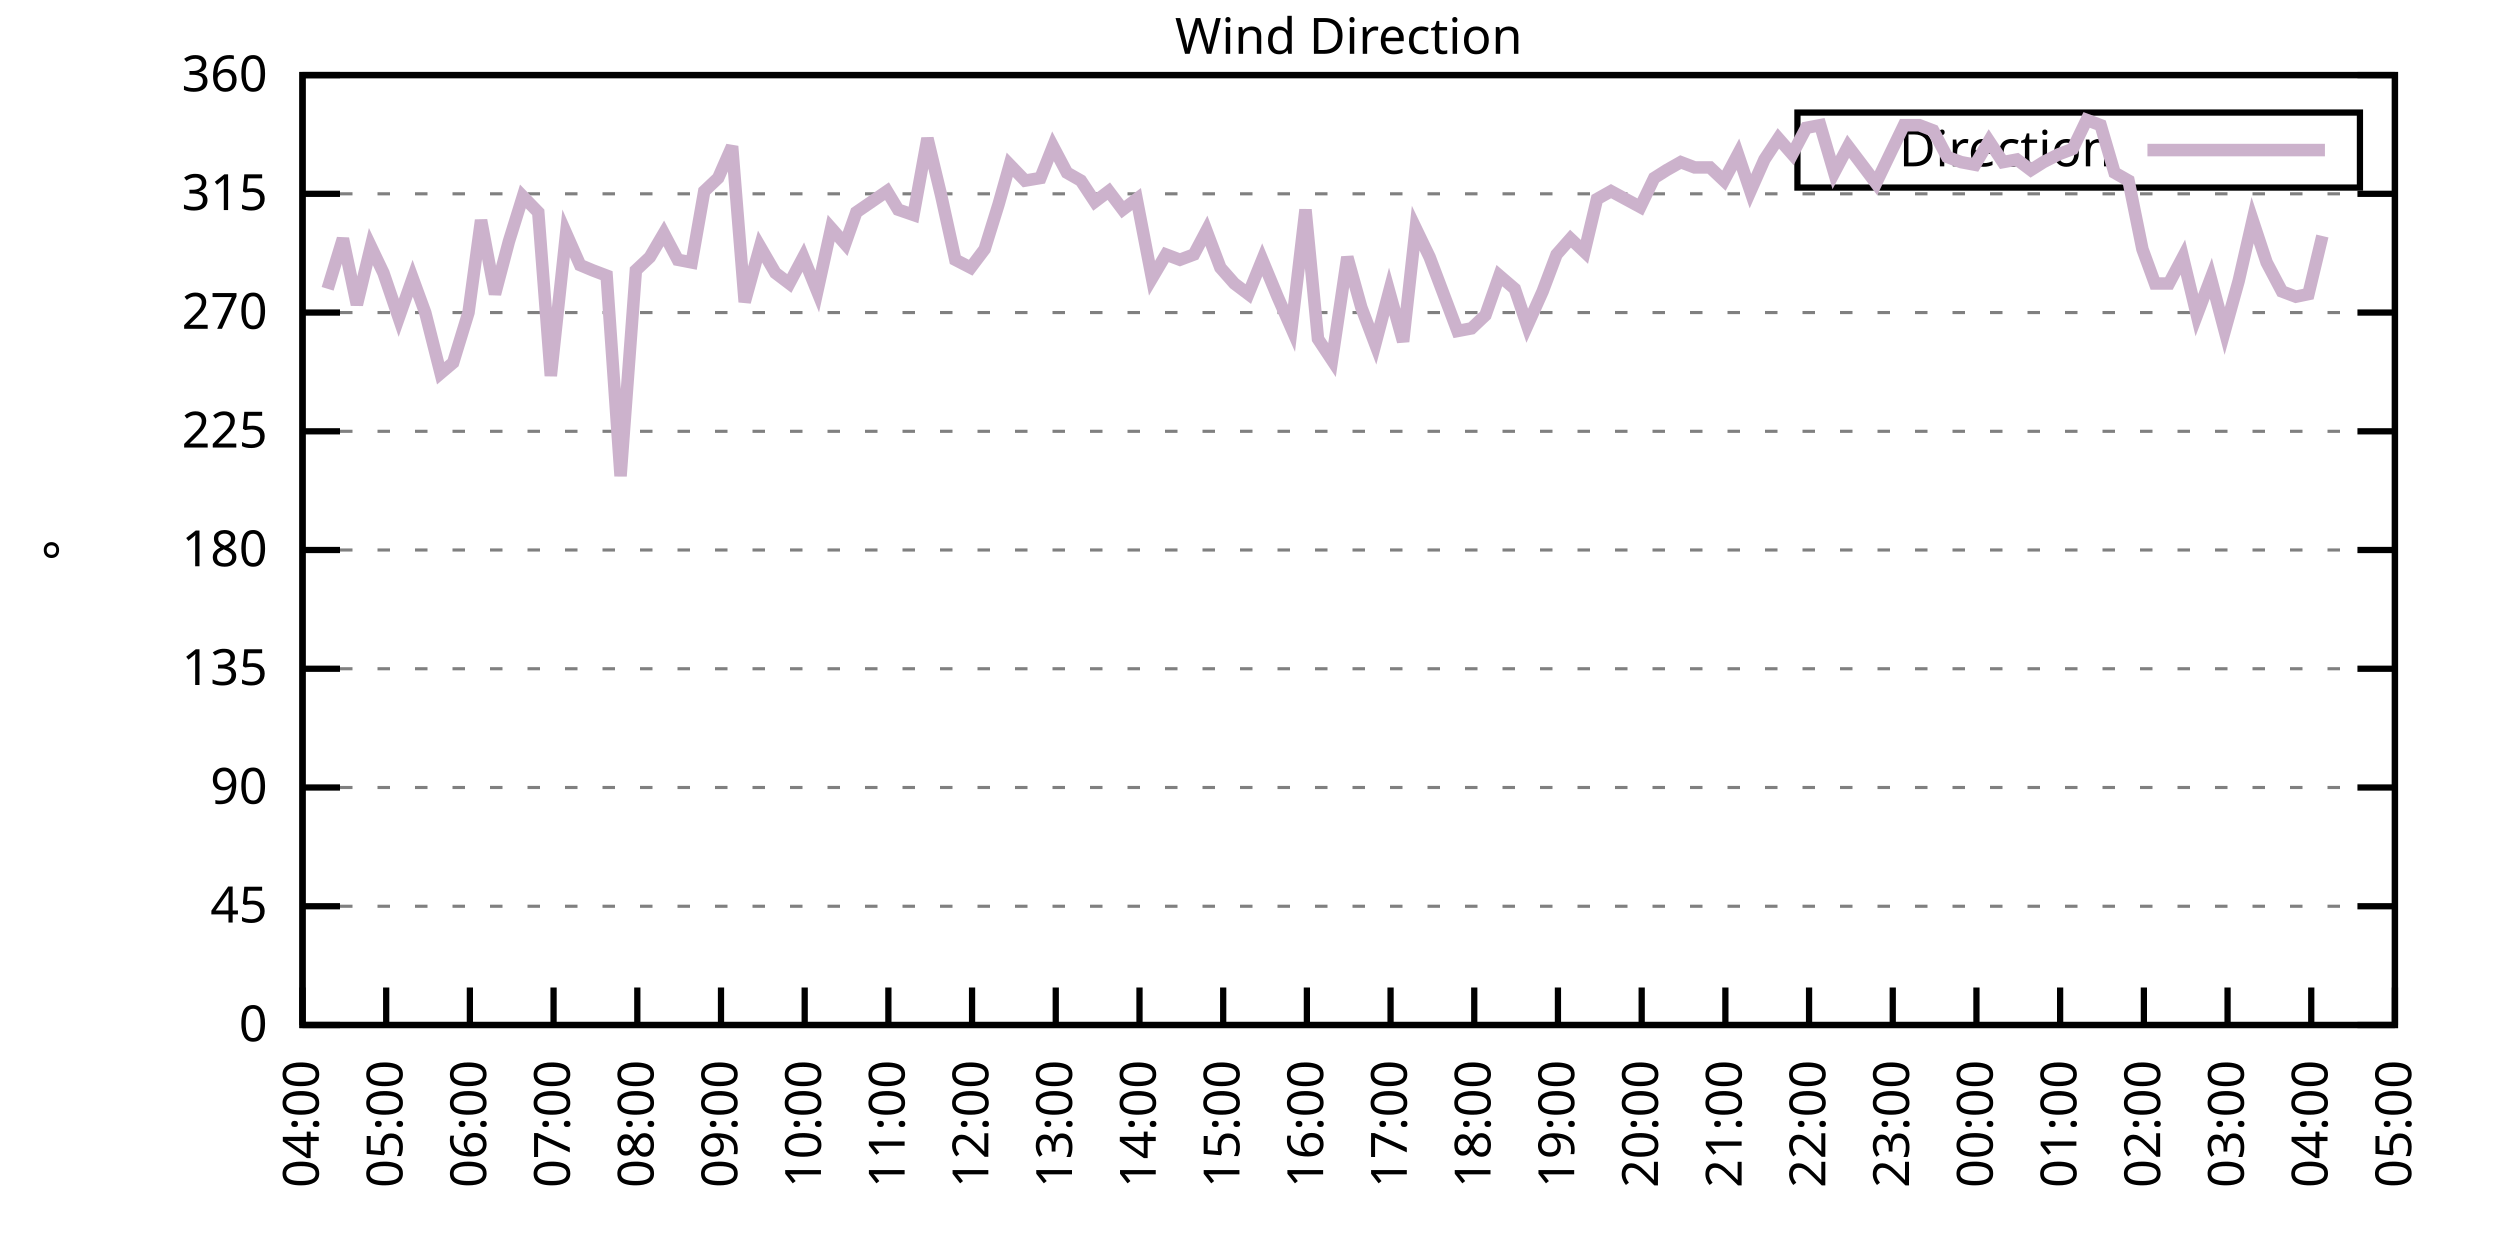
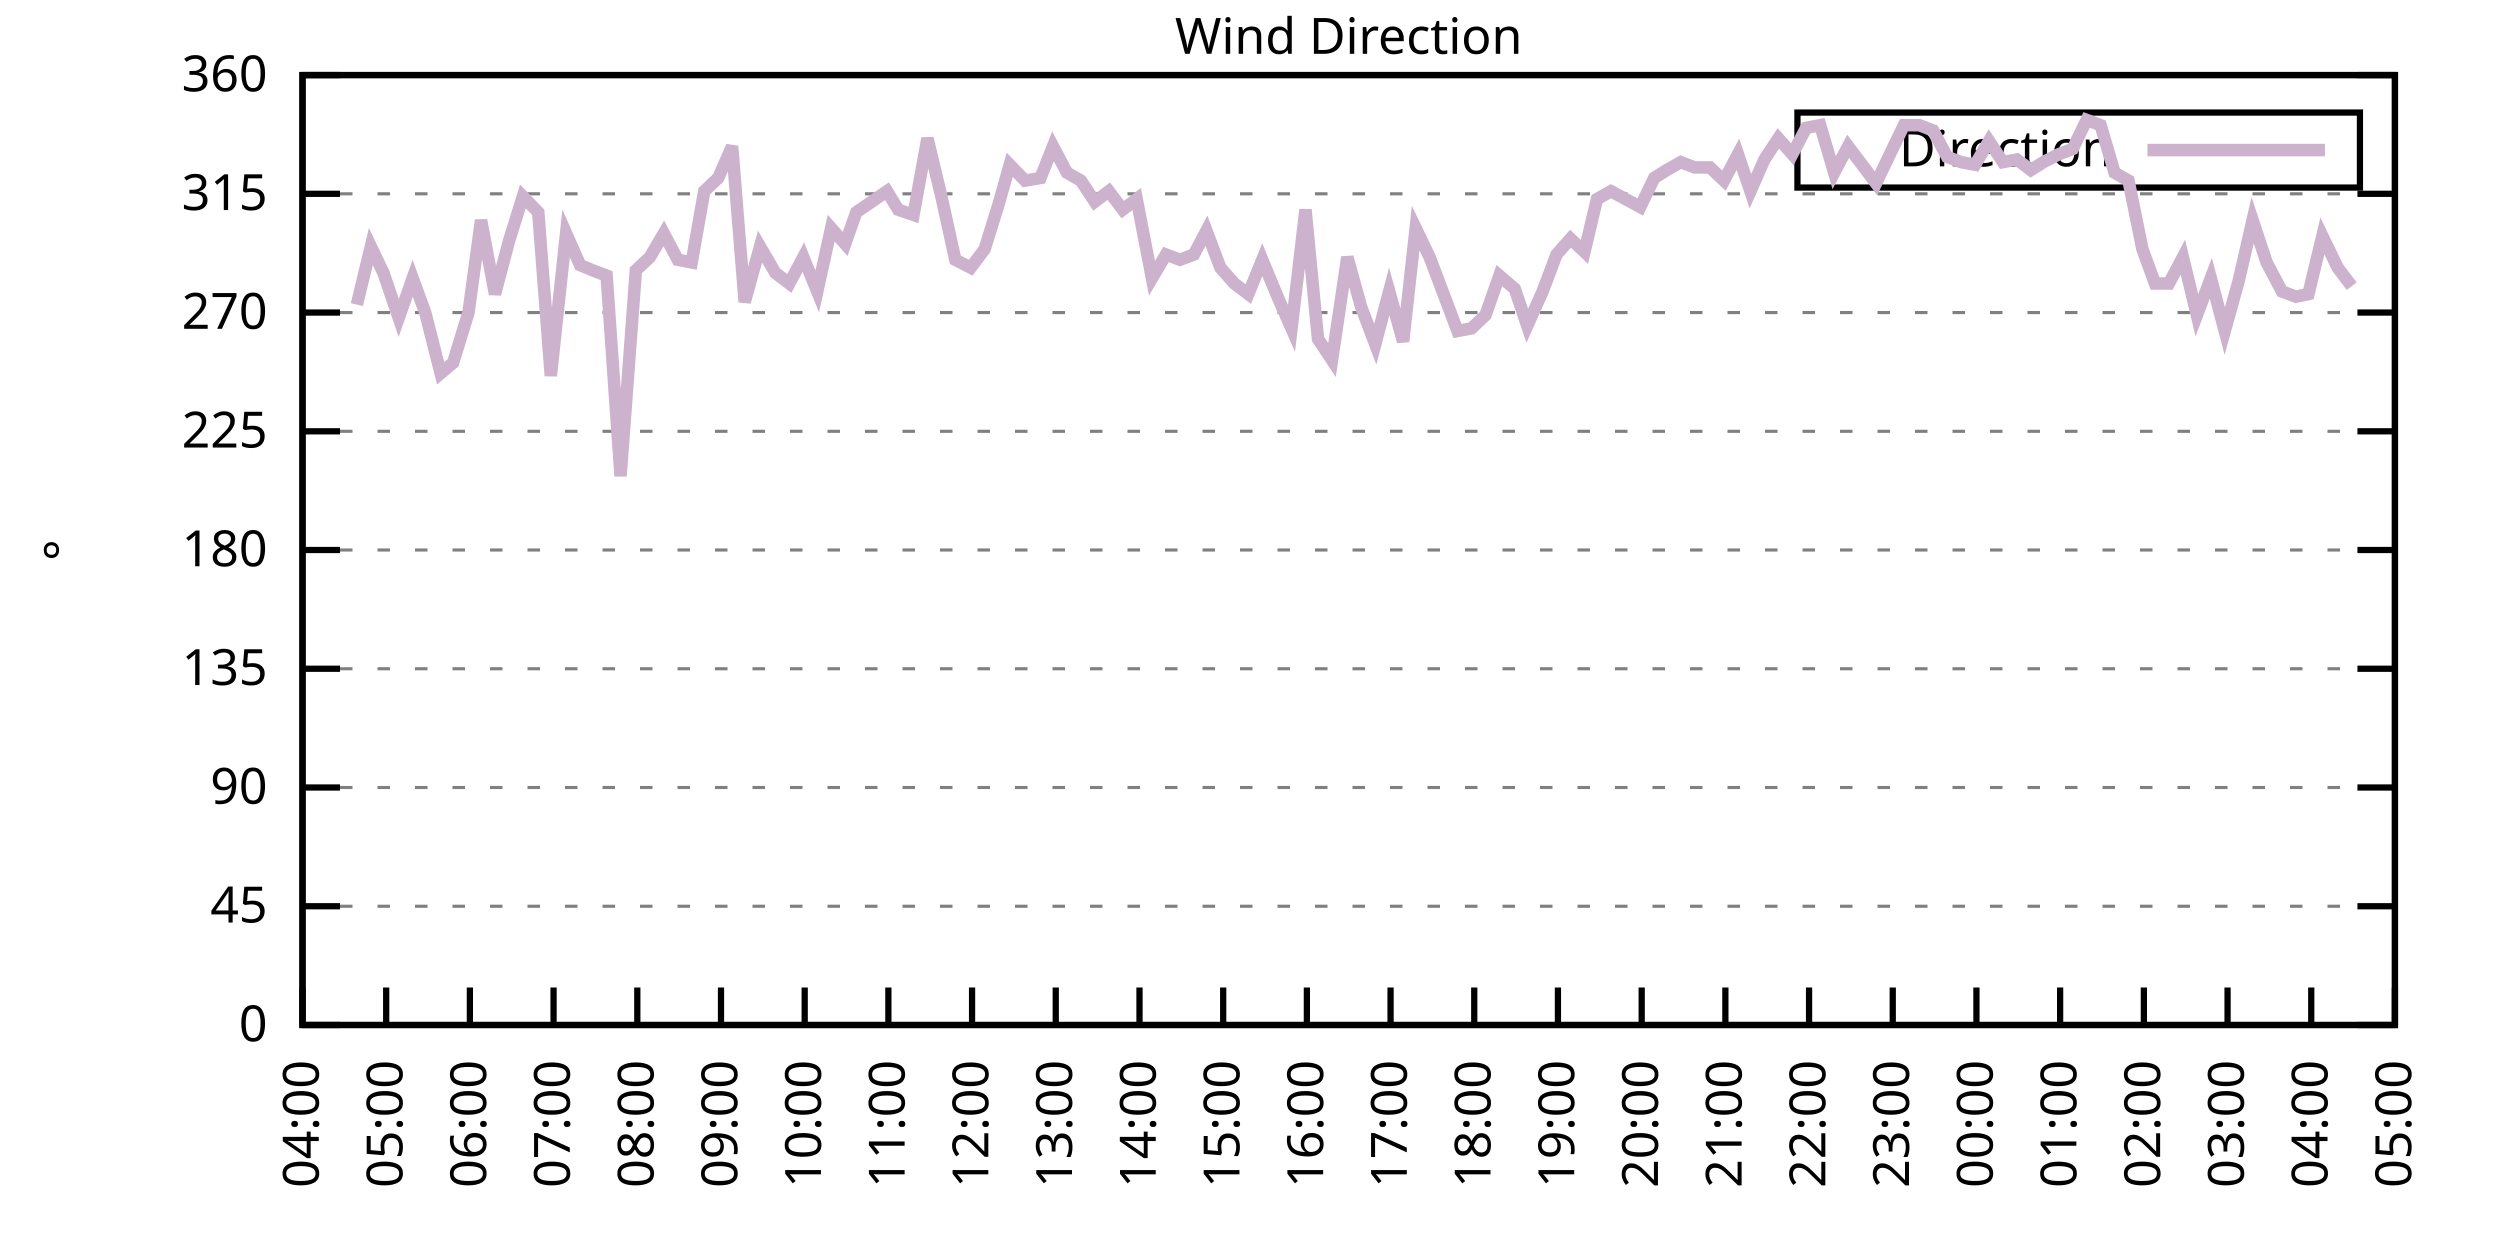
<svg xmlns="http://www.w3.org/2000/svg" xmlns:xlink="http://www.w3.org/1999/xlink" width="400" height="200" viewBox="0 0 400 200">
  <g id="gnuplot_canvas">
    <rect x="0" y="0" width="400" height="200" fill="none" />
    <defs>
      <circle id="gpDot" r="0.5" stroke-width="0.5" stroke="currentColor" />
      <path id="gpPt0" stroke-width="0.333" stroke="currentColor" d="M-1,0 h2 M0,-1 v2" />
      <path id="gpPt1" stroke-width="0.333" stroke="currentColor" d="M-1,-1 L1,1 M1,-1 L-1,1" />
      <path id="gpPt2" stroke-width="0.333" stroke="currentColor" d="M-1,0 L1,0 M0,-1 L0,1 M-1,-1 L1,1 M-1,1 L1,-1" />
      <rect id="gpPt3" stroke-width="0.333" stroke="currentColor" x="-1" y="-1" width="2" height="2" />
      <rect id="gpPt4" stroke-width="0.333" stroke="currentColor" fill="currentColor" x="-1" y="-1" width="2" height="2" />
      <circle id="gpPt5" stroke-width="0.333" stroke="currentColor" cx="0" cy="0" r="1" />
      <use xlink:href="#gpPt5" id="gpPt6" fill="currentColor" stroke="none" />
      <path id="gpPt7" stroke-width="0.333" stroke="currentColor" d="M0,-1.33 L-1.33,0.67 L1.33,0.67 z" />
      <use xlink:href="#gpPt7" id="gpPt8" fill="currentColor" stroke="none" />
      <use xlink:href="#gpPt7" id="gpPt9" stroke="currentColor" transform="rotate(180)" />
      <use xlink:href="#gpPt9" id="gpPt10" fill="currentColor" stroke="none" />
      <use xlink:href="#gpPt3" id="gpPt11" stroke="currentColor" transform="rotate(45)" />
      <use xlink:href="#gpPt11" id="gpPt12" fill="currentColor" stroke="none" />
      <path id="gpPt13" stroke-width="0.333" stroke="currentColor" d="M0,1.330 L1.265,0.411 L0.782,-1.067 L-0.782,-1.076 L-1.265,0.411 z" />
      <use xlink:href="#gpPt13" id="gpPt14" fill="currentColor" stroke="none" />
      <filter id="textbox" filterUnits="objectBoundingBox" x="0" y="0" height="1" width="1">
        <feFlood flood-color="white" flood-opacity="1" result="bgnd" />
        <feComposite in="SourceGraphic" in2="bgnd" operator="atop" />
      </filter>
      <filter id="greybox" filterUnits="objectBoundingBox" x="0" y="0" height="1" width="1">
        <feFlood flood-color="lightgrey" flood-opacity="1" result="grey" />
        <feComposite in="SourceGraphic" in2="grey" operator="atop" />
      </filter>
    </defs>
    <g fill="none" color="white" stroke="currentColor" stroke-width="1.00" stroke-linecap="butt" stroke-linejoin="miter">
</g>
    <g fill="none" color="black" stroke="currentColor" stroke-width="1.00" stroke-linecap="butt" stroke-linejoin="miter">
      <g stroke="none" shape-rendering="crispEdges">
        <polygon fill="rgb(255, 255, 255)" points="48.40,164.00 383.18,164.00 383.18,12.02 48.40,12.02 " />
      </g>
    </g>
    <g fill="none" color="black" stroke="currentColor" stroke-width="1.00" stroke-linecap="butt" stroke-linejoin="miter">
</g>
    <g fill="none" color="black" stroke="black" stroke-width="0.50" stroke-linecap="butt" stroke-linejoin="miter">
</g>
    <g fill="none" color="gray" stroke="currentColor" stroke-width="0.50" stroke-linecap="butt" stroke-linejoin="miter">
      <path stroke="gray" stroke-dasharray="2,4" class="gridline" d="M48.40,164.00 L383.19,164.00  " />
    </g>
    <g fill="none" color="gray" stroke="gray" stroke-width="1.00" stroke-linecap="butt" stroke-linejoin="miter">
</g>
    <g fill="none" color="black" stroke="currentColor" stroke-width="1.00" stroke-linecap="butt" stroke-linejoin="miter">
      <path stroke="black" d="M48.40,164.00 L54.40,164.00 M383.19,164.00 L377.19,164.00  " />
      <g transform="translate(42.80,166.60)" stroke="none" fill="black" font-family="Sans" font-size="8.00" text-anchor="end">
        <text>
          <tspan font-family="Sans"> 0</tspan>
        </text>
      </g>
    </g>
    <g fill="none" color="black" stroke="currentColor" stroke-width="1.00" stroke-linecap="butt" stroke-linejoin="miter">
</g>
    <g fill="none" color="black" stroke="black" stroke-width="0.50" stroke-linecap="butt" stroke-linejoin="miter">
</g>
    <g fill="none" color="gray" stroke="currentColor" stroke-width="0.50" stroke-linecap="butt" stroke-linejoin="miter">
      <path stroke="gray" stroke-dasharray="2,4" class="gridline" d="M48.40,145.00 L383.19,145.00  " />
    </g>
    <g fill="none" color="gray" stroke="gray" stroke-width="1.00" stroke-linecap="butt" stroke-linejoin="miter">
</g>
    <g fill="none" color="black" stroke="currentColor" stroke-width="1.00" stroke-linecap="butt" stroke-linejoin="miter">
      <path stroke="black" d="M48.40,145.00 L54.40,145.00 M383.19,145.00 L377.19,145.00  " />
      <g transform="translate(42.80,147.60)" stroke="none" fill="black" font-family="Sans" font-size="8.00" text-anchor="end">
        <text>
          <tspan font-family="Sans"> 45</tspan>
        </text>
      </g>
    </g>
    <g fill="none" color="black" stroke="currentColor" stroke-width="1.00" stroke-linecap="butt" stroke-linejoin="miter">
</g>
    <g fill="none" color="black" stroke="black" stroke-width="0.50" stroke-linecap="butt" stroke-linejoin="miter">
</g>
    <g fill="none" color="gray" stroke="currentColor" stroke-width="0.50" stroke-linecap="butt" stroke-linejoin="miter">
      <path stroke="gray" stroke-dasharray="2,4" class="gridline" d="M48.40,126.00 L383.19,126.00  " />
    </g>
    <g fill="none" color="gray" stroke="gray" stroke-width="1.00" stroke-linecap="butt" stroke-linejoin="miter">
</g>
    <g fill="none" color="black" stroke="currentColor" stroke-width="1.00" stroke-linecap="butt" stroke-linejoin="miter">
      <path stroke="black" d="M48.40,126.00 L54.40,126.00 M383.19,126.00 L377.19,126.00  " />
      <g transform="translate(42.80,128.60)" stroke="none" fill="black" font-family="Sans" font-size="8.00" text-anchor="end">
        <text>
          <tspan font-family="Sans"> 90</tspan>
        </text>
      </g>
    </g>
    <g fill="none" color="black" stroke="currentColor" stroke-width="1.00" stroke-linecap="butt" stroke-linejoin="miter">
</g>
    <g fill="none" color="black" stroke="black" stroke-width="0.50" stroke-linecap="butt" stroke-linejoin="miter">
</g>
    <g fill="none" color="gray" stroke="currentColor" stroke-width="0.50" stroke-linecap="butt" stroke-linejoin="miter">
      <path stroke="gray" stroke-dasharray="2,4" class="gridline" d="M48.40,107.00 L383.19,107.00  " />
    </g>
    <g fill="none" color="gray" stroke="gray" stroke-width="1.00" stroke-linecap="butt" stroke-linejoin="miter">
</g>
    <g fill="none" color="black" stroke="currentColor" stroke-width="1.00" stroke-linecap="butt" stroke-linejoin="miter">
      <path stroke="black" d="M48.40,107.00 L54.40,107.00 M383.19,107.00 L377.19,107.00  " />
      <g transform="translate(42.80,109.60)" stroke="none" fill="black" font-family="Sans" font-size="8.00" text-anchor="end">
        <text>
          <tspan font-family="Sans"> 135</tspan>
        </text>
      </g>
    </g>
    <g fill="none" color="black" stroke="currentColor" stroke-width="1.00" stroke-linecap="butt" stroke-linejoin="miter">
</g>
    <g fill="none" color="black" stroke="black" stroke-width="0.50" stroke-linecap="butt" stroke-linejoin="miter">
</g>
    <g fill="none" color="gray" stroke="currentColor" stroke-width="0.50" stroke-linecap="butt" stroke-linejoin="miter">
      <path stroke="gray" stroke-dasharray="2,4" class="gridline" d="M48.40,88.00 L383.19,88.00  " />
    </g>
    <g fill="none" color="gray" stroke="gray" stroke-width="1.00" stroke-linecap="butt" stroke-linejoin="miter">
</g>
    <g fill="none" color="black" stroke="currentColor" stroke-width="1.00" stroke-linecap="butt" stroke-linejoin="miter">
      <path stroke="black" d="M48.40,88.00 L54.40,88.00 M383.19,88.00 L377.19,88.00  " />
      <g transform="translate(42.80,90.60)" stroke="none" fill="black" font-family="Sans" font-size="8.00" text-anchor="end">
        <text>
          <tspan font-family="Sans"> 180</tspan>
        </text>
      </g>
    </g>
    <g fill="none" color="black" stroke="currentColor" stroke-width="1.00" stroke-linecap="butt" stroke-linejoin="miter">
</g>
    <g fill="none" color="black" stroke="black" stroke-width="0.50" stroke-linecap="butt" stroke-linejoin="miter">
</g>
    <g fill="none" color="gray" stroke="currentColor" stroke-width="0.50" stroke-linecap="butt" stroke-linejoin="miter">
      <path stroke="gray" stroke-dasharray="2,4" class="gridline" d="M48.40,69.01 L383.19,69.01  " />
    </g>
    <g fill="none" color="gray" stroke="gray" stroke-width="1.00" stroke-linecap="butt" stroke-linejoin="miter">
</g>
    <g fill="none" color="black" stroke="currentColor" stroke-width="1.00" stroke-linecap="butt" stroke-linejoin="miter">
      <path stroke="black" d="M48.40,69.01 L54.40,69.01 M383.19,69.01 L377.19,69.01  " />
      <g transform="translate(42.80,71.61)" stroke="none" fill="black" font-family="Sans" font-size="8.00" text-anchor="end">
        <text>
          <tspan font-family="Sans"> 225</tspan>
        </text>
      </g>
    </g>
    <g fill="none" color="black" stroke="currentColor" stroke-width="1.00" stroke-linecap="butt" stroke-linejoin="miter">
</g>
    <g fill="none" color="black" stroke="black" stroke-width="0.50" stroke-linecap="butt" stroke-linejoin="miter">
</g>
    <g fill="none" color="gray" stroke="currentColor" stroke-width="0.50" stroke-linecap="butt" stroke-linejoin="miter">
      <path stroke="gray" stroke-dasharray="2,4" class="gridline" d="M48.40,50.01 L383.19,50.01  " />
    </g>
    <g fill="none" color="gray" stroke="gray" stroke-width="1.00" stroke-linecap="butt" stroke-linejoin="miter">
</g>
    <g fill="none" color="black" stroke="currentColor" stroke-width="1.00" stroke-linecap="butt" stroke-linejoin="miter">
      <path stroke="black" d="M48.40,50.01 L54.40,50.01 M383.19,50.01 L377.19,50.01  " />
      <g transform="translate(42.80,52.61)" stroke="none" fill="black" font-family="Sans" font-size="8.00" text-anchor="end">
        <text>
          <tspan font-family="Sans"> 270</tspan>
        </text>
      </g>
    </g>
    <g fill="none" color="black" stroke="currentColor" stroke-width="1.00" stroke-linecap="butt" stroke-linejoin="miter">
</g>
    <g fill="none" color="black" stroke="black" stroke-width="0.50" stroke-linecap="butt" stroke-linejoin="miter">
</g>
    <g fill="none" color="gray" stroke="currentColor" stroke-width="0.50" stroke-linecap="butt" stroke-linejoin="miter">
      <path stroke="gray" stroke-dasharray="2,4" class="gridline" d="M48.40,31.01 L383.19,31.01  " />
    </g>
    <g fill="none" color="gray" stroke="gray" stroke-width="1.00" stroke-linecap="butt" stroke-linejoin="miter">
</g>
    <g fill="none" color="black" stroke="currentColor" stroke-width="1.00" stroke-linecap="butt" stroke-linejoin="miter">
      <path stroke="black" d="M48.40,31.01 L54.40,31.01 M383.19,31.01 L377.19,31.01  " />
      <g transform="translate(42.80,33.61)" stroke="none" fill="black" font-family="Sans" font-size="8.00" text-anchor="end">
        <text>
          <tspan font-family="Sans"> 315</tspan>
        </text>
      </g>
    </g>
    <g fill="none" color="black" stroke="currentColor" stroke-width="1.00" stroke-linecap="butt" stroke-linejoin="miter">
</g>
    <g fill="none" color="black" stroke="black" stroke-width="0.50" stroke-linecap="butt" stroke-linejoin="miter">
</g>
    <g fill="none" color="gray" stroke="currentColor" stroke-width="0.50" stroke-linecap="butt" stroke-linejoin="miter">
      <path stroke="gray" stroke-dasharray="2,4" class="gridline" d="M48.40,12.01 L383.19,12.01  " />
    </g>
    <g fill="none" color="gray" stroke="gray" stroke-width="1.00" stroke-linecap="butt" stroke-linejoin="miter">
</g>
    <g fill="none" color="black" stroke="currentColor" stroke-width="1.00" stroke-linecap="butt" stroke-linejoin="miter">
      <path stroke="black" d="M48.40,12.01 L54.40,12.01 M383.19,12.01 L377.19,12.01  " />
      <g transform="translate(42.80,14.61)" stroke="none" fill="black" font-family="Sans" font-size="8.00" text-anchor="end">
        <text>
          <tspan font-family="Sans"> 360</tspan>
        </text>
      </g>
    </g>
    <g fill="none" color="black" stroke="currentColor" stroke-width="1.00" stroke-linecap="butt" stroke-linejoin="miter">
      <path stroke="black" d="M48.40,164.00 L48.40,158.00  " />
      <g transform="translate(51.00,169.60) rotate(270.00)" stroke="none" fill="black" font-family="Sans" font-size="8.00" text-anchor="end">
        <text>
          <tspan font-family="Sans">04:00</tspan>
        </text>
      </g>
    </g>
    <g fill="none" color="black" stroke="currentColor" stroke-width="1.00" stroke-linecap="butt" stroke-linejoin="miter">
      <path stroke="black" d="M61.79,164.00 L61.79,158.00  " />
      <g transform="translate(64.39,169.60) rotate(270.00)" stroke="none" fill="black" font-family="Sans" font-size="8.00" text-anchor="end">
        <text>
          <tspan font-family="Sans">05:00</tspan>
        </text>
      </g>
    </g>
    <g fill="none" color="black" stroke="currentColor" stroke-width="1.00" stroke-linecap="butt" stroke-linejoin="miter">
      <path stroke="black" d="M75.18,164.00 L75.18,158.00  " />
      <g transform="translate(77.78,169.60) rotate(270.00)" stroke="none" fill="black" font-family="Sans" font-size="8.00" text-anchor="end">
        <text>
          <tspan font-family="Sans">06:00</tspan>
        </text>
      </g>
    </g>
    <g fill="none" color="black" stroke="currentColor" stroke-width="1.00" stroke-linecap="butt" stroke-linejoin="miter">
      <path stroke="black" d="M88.57,164.00 L88.57,158.00  " />
      <g transform="translate(91.17,169.60) rotate(270.00)" stroke="none" fill="black" font-family="Sans" font-size="8.00" text-anchor="end">
        <text>
          <tspan font-family="Sans">07:00</tspan>
        </text>
      </g>
    </g>
    <g fill="none" color="black" stroke="currentColor" stroke-width="1.00" stroke-linecap="butt" stroke-linejoin="miter">
      <path stroke="black" d="M101.97,164.00 L101.97,158.00  " />
      <g transform="translate(104.57,169.60) rotate(270.00)" stroke="none" fill="black" font-family="Sans" font-size="8.00" text-anchor="end">
        <text>
          <tspan font-family="Sans">08:00</tspan>
        </text>
      </g>
    </g>
    <g fill="none" color="black" stroke="currentColor" stroke-width="1.00" stroke-linecap="butt" stroke-linejoin="miter">
      <path stroke="black" d="M115.36,164.00 L115.36,158.00  " />
      <g transform="translate(117.96,169.60) rotate(270.00)" stroke="none" fill="black" font-family="Sans" font-size="8.00" text-anchor="end">
        <text>
          <tspan font-family="Sans">09:00</tspan>
        </text>
      </g>
    </g>
    <g fill="none" color="black" stroke="currentColor" stroke-width="1.00" stroke-linecap="butt" stroke-linejoin="miter">
      <path stroke="black" d="M128.75,164.00 L128.75,158.00  " />
      <g transform="translate(131.35,169.60) rotate(270.00)" stroke="none" fill="black" font-family="Sans" font-size="8.00" text-anchor="end">
        <text>
          <tspan font-family="Sans">10:00</tspan>
        </text>
      </g>
    </g>
    <g fill="none" color="black" stroke="currentColor" stroke-width="1.00" stroke-linecap="butt" stroke-linejoin="miter">
      <path stroke="black" d="M142.14,164.00 L142.14,158.00  " />
      <g transform="translate(144.74,169.60) rotate(270.00)" stroke="none" fill="black" font-family="Sans" font-size="8.00" text-anchor="end">
        <text>
          <tspan font-family="Sans">11:00</tspan>
        </text>
      </g>
    </g>
    <g fill="none" color="black" stroke="currentColor" stroke-width="1.00" stroke-linecap="butt" stroke-linejoin="miter">
      <path stroke="black" d="M155.53,164.00 L155.53,158.00  " />
      <g transform="translate(158.13,169.60) rotate(270.00)" stroke="none" fill="black" font-family="Sans" font-size="8.00" text-anchor="end">
        <text>
          <tspan font-family="Sans">12:00</tspan>
        </text>
      </g>
    </g>
    <g fill="none" color="black" stroke="currentColor" stroke-width="1.00" stroke-linecap="butt" stroke-linejoin="miter">
      <path stroke="black" d="M168.92,164.00 L168.92,158.00  " />
      <g transform="translate(171.52,169.60) rotate(270.00)" stroke="none" fill="black" font-family="Sans" font-size="8.00" text-anchor="end">
        <text>
          <tspan font-family="Sans">13:00</tspan>
        </text>
      </g>
    </g>
    <g fill="none" color="black" stroke="currentColor" stroke-width="1.00" stroke-linecap="butt" stroke-linejoin="miter">
      <path stroke="black" d="M182.32,164.00 L182.32,158.00  " />
      <g transform="translate(184.92,169.60) rotate(270.00)" stroke="none" fill="black" font-family="Sans" font-size="8.00" text-anchor="end">
        <text>
          <tspan font-family="Sans">14:00</tspan>
        </text>
      </g>
    </g>
    <g fill="none" color="black" stroke="currentColor" stroke-width="1.00" stroke-linecap="butt" stroke-linejoin="miter">
      <path stroke="black" d="M195.71,164.00 L195.71,158.00  " />
      <g transform="translate(198.31,169.60) rotate(270.00)" stroke="none" fill="black" font-family="Sans" font-size="8.00" text-anchor="end">
        <text>
          <tspan font-family="Sans">15:00</tspan>
        </text>
      </g>
    </g>
    <g fill="none" color="black" stroke="currentColor" stroke-width="1.00" stroke-linecap="butt" stroke-linejoin="miter">
      <path stroke="black" d="M209.10,164.00 L209.10,158.00  " />
      <g transform="translate(211.70,169.60) rotate(270.00)" stroke="none" fill="black" font-family="Sans" font-size="8.00" text-anchor="end">
        <text>
          <tspan font-family="Sans">16:00</tspan>
        </text>
      </g>
    </g>
    <g fill="none" color="black" stroke="currentColor" stroke-width="1.00" stroke-linecap="butt" stroke-linejoin="miter">
      <path stroke="black" d="M222.49,164.00 L222.49,158.00  " />
      <g transform="translate(225.09,169.60) rotate(270.00)" stroke="none" fill="black" font-family="Sans" font-size="8.00" text-anchor="end">
        <text>
          <tspan font-family="Sans">17:00</tspan>
        </text>
      </g>
    </g>
    <g fill="none" color="black" stroke="currentColor" stroke-width="1.00" stroke-linecap="butt" stroke-linejoin="miter">
      <path stroke="black" d="M235.88,164.00 L235.88,158.00  " />
      <g transform="translate(238.48,169.60) rotate(270.00)" stroke="none" fill="black" font-family="Sans" font-size="8.00" text-anchor="end">
        <text>
          <tspan font-family="Sans">18:00</tspan>
        </text>
      </g>
    </g>
    <g fill="none" color="black" stroke="currentColor" stroke-width="1.00" stroke-linecap="butt" stroke-linejoin="miter">
      <path stroke="black" d="M249.27,164.00 L249.27,158.00  " />
      <g transform="translate(251.87,169.60) rotate(270.00)" stroke="none" fill="black" font-family="Sans" font-size="8.00" text-anchor="end">
        <text>
          <tspan font-family="Sans">19:00</tspan>
        </text>
      </g>
    </g>
    <g fill="none" color="black" stroke="currentColor" stroke-width="1.00" stroke-linecap="butt" stroke-linejoin="miter">
      <path stroke="black" d="M262.67,164.00 L262.67,158.00  " />
      <g transform="translate(265.27,169.60) rotate(270.00)" stroke="none" fill="black" font-family="Sans" font-size="8.00" text-anchor="end">
        <text>
          <tspan font-family="Sans">20:00</tspan>
        </text>
      </g>
    </g>
    <g fill="none" color="black" stroke="currentColor" stroke-width="1.00" stroke-linecap="butt" stroke-linejoin="miter">
      <path stroke="black" d="M276.06,164.00 L276.06,158.00  " />
      <g transform="translate(278.66,169.60) rotate(270.00)" stroke="none" fill="black" font-family="Sans" font-size="8.00" text-anchor="end">
        <text>
          <tspan font-family="Sans">21:00</tspan>
        </text>
      </g>
    </g>
    <g fill="none" color="black" stroke="currentColor" stroke-width="1.00" stroke-linecap="butt" stroke-linejoin="miter">
      <path stroke="black" d="M289.45,164.00 L289.45,158.00  " />
      <g transform="translate(292.05,169.60) rotate(270.00)" stroke="none" fill="black" font-family="Sans" font-size="8.00" text-anchor="end">
        <text>
          <tspan font-family="Sans">22:00</tspan>
        </text>
      </g>
    </g>
    <g fill="none" color="black" stroke="currentColor" stroke-width="1.00" stroke-linecap="butt" stroke-linejoin="miter">
      <path stroke="black" d="M302.84,164.00 L302.84,158.00  " />
      <g transform="translate(305.44,169.60) rotate(270.00)" stroke="none" fill="black" font-family="Sans" font-size="8.00" text-anchor="end">
        <text>
          <tspan font-family="Sans">23:00</tspan>
        </text>
      </g>
    </g>
    <g fill="none" color="black" stroke="currentColor" stroke-width="1.00" stroke-linecap="butt" stroke-linejoin="miter">
      <path stroke="black" d="M316.23,164.00 L316.23,158.00  " />
      <g transform="translate(318.83,169.60) rotate(270.00)" stroke="none" fill="black" font-family="Sans" font-size="8.00" text-anchor="end">
        <text>
          <tspan font-family="Sans">00:00</tspan>
        </text>
      </g>
    </g>
    <g fill="none" color="black" stroke="currentColor" stroke-width="1.00" stroke-linecap="butt" stroke-linejoin="miter">
      <path stroke="black" d="M329.62,164.00 L329.62,158.00  " />
      <g transform="translate(332.22,169.60) rotate(270.00)" stroke="none" fill="black" font-family="Sans" font-size="8.00" text-anchor="end">
        <text>
          <tspan font-family="Sans">01:00</tspan>
        </text>
      </g>
    </g>
    <g fill="none" color="black" stroke="currentColor" stroke-width="1.00" stroke-linecap="butt" stroke-linejoin="miter">
      <path stroke="black" d="M343.02,164.00 L343.02,158.00  " />
      <g transform="translate(345.62,169.60) rotate(270.00)" stroke="none" fill="black" font-family="Sans" font-size="8.00" text-anchor="end">
        <text>
          <tspan font-family="Sans">02:00</tspan>
        </text>
      </g>
    </g>
    <g fill="none" color="black" stroke="currentColor" stroke-width="1.00" stroke-linecap="butt" stroke-linejoin="miter">
      <path stroke="black" d="M356.41,164.00 L356.41,158.00  " />
      <g transform="translate(359.01,169.60) rotate(270.00)" stroke="none" fill="black" font-family="Sans" font-size="8.00" text-anchor="end">
        <text>
          <tspan font-family="Sans">03:00</tspan>
        </text>
      </g>
    </g>
    <g fill="none" color="black" stroke="currentColor" stroke-width="1.00" stroke-linecap="butt" stroke-linejoin="miter">
      <path stroke="black" d="M369.80,164.00 L369.80,158.00  " />
      <g transform="translate(372.40,169.60) rotate(270.00)" stroke="none" fill="black" font-family="Sans" font-size="8.00" text-anchor="end">
        <text>
          <tspan font-family="Sans">04:00</tspan>
        </text>
      </g>
    </g>
    <g fill="none" color="black" stroke="currentColor" stroke-width="1.00" stroke-linecap="butt" stroke-linejoin="miter">
      <path stroke="black" d="M383.19,164.00 L383.19,158.00  " />
      <g transform="translate(385.79,169.60) rotate(270.00)" stroke="none" fill="black" font-family="Sans" font-size="8.00" text-anchor="end">
        <text>
          <tspan font-family="Sans">05:00</tspan>
        </text>
      </g>
    </g>
    <g fill="none" color="black" stroke="currentColor" stroke-width="1.00" stroke-linecap="butt" stroke-linejoin="miter">
</g>
    <g fill="none" color="black" stroke="currentColor" stroke-width="1.00" stroke-linecap="butt" stroke-linejoin="miter">
      <path stroke="black" d="M48.40,12.01 L48.40,164.00 L383.19,164.00 L383.19,12.01 L48.40,12.01 Z  " />
    </g>
    <g fill="none" color="black" stroke="currentColor" stroke-width="1.00" stroke-linecap="butt" stroke-linejoin="miter">
</g>
    <g fill="none" color="black" stroke="currentColor" stroke-width="1.00" stroke-linecap="butt" stroke-linejoin="miter">
      <path stroke="black" d="M287.59,30.01 L287.59,18.01 L377.59,18.01 L377.59,30.01 L287.59,30.01 Z  " />
    </g>
    <g id="Wind_direction_plot_1">
      <g fill="none" color="white" stroke="black" stroke-width="2.00" stroke-linecap="butt" stroke-linejoin="miter">
</g>
      <g fill="none" color="black" stroke="currentColor" stroke-width="2.00" stroke-linecap="butt" stroke-linejoin="miter">
        <g transform="translate(337.99,26.61)" stroke="none" fill="black" font-family="Sans" font-size="8.00" text-anchor="end">
          <text>
            <tspan font-family="Sans">Direction</tspan>
          </text>
        </g>
      </g>
      <g fill="none" color="black" stroke="currentColor" stroke-width="2.00" stroke-linecap="butt" stroke-linejoin="miter">
-         <path stroke="rgb(204, 178, 204)" d="M343.59,24.01 L371.99,24.01 M52.42,46.21 L54.87,38.19 L57.10,48.74 L59.34,39.45 L61.35,43.67 L63.80,50.85   L66.03,44.52 L68.04,50.01 L70.50,59.72 L72.50,58.03 L74.96,50.01 L76.97,35.23 L79.20,47.05 L81.43,38.61   L83.66,31.43 L86.12,33.96 L88.13,60.14 L90.58,37.34 L92.82,42.41 L94.82,43.25 L97.06,44.10 L99.29,76.18   L101.74,43.25 L103.98,41.14 L106.21,37.34 L108.44,41.56 L110.67,41.99 L112.68,30.59 L114.91,28.48 L117.14,23.41   L119.15,48.32 L121.61,39.45 L124.06,43.67 L126.29,45.36 L128.53,41.14 L130.76,46.63 L132.99,36.50 L135.22,39.03   L137.01,33.96 L139.46,32.28 L141.92,30.59 L143.70,33.54 L146.16,34.39 L148.39,22.14 L150.62,31.43 L152.85,41.56   L155.31,42.83 L157.54,39.87 L159.77,32.70 L161.56,26.36 L164.01,28.90 L166.47,28.48 L168.48,23.41 L170.71,27.63   L172.94,28.90 L175.17,32.28 L177.41,30.59 L179.64,33.54 L181.87,31.85 L184.32,44.52 L186.56,40.72 L188.79,41.56   L191.02,40.72 L193.03,36.92 L195.26,42.83 L197.49,45.36 L199.73,47.05 L201.96,41.56 L204.41,47.47 L206.64,52.54   L208.88,33.54 L210.88,54.23 L213.12,57.61 L215.57,41.14 L217.80,49.16 L220.04,55.07 L222.27,46.63 L224.50,54.65   L226.51,36.50 L228.74,41.14 L230.97,47.05 L233.20,52.96 L235.44,52.54 L237.67,50.43 L239.90,44.10 L242.36,46.21   L244.36,52.12 L246.82,46.63 L249.05,40.72 L251.28,38.19 L253.51,40.30 L255.52,31.85 L257.76,30.59 L262.44,33.12   L264.67,28.48 L266.68,27.21 L268.92,25.94 L271.15,26.79 L273.60,26.79 L275.83,28.90 L278.07,24.68 L280.07,30.59   L282.31,25.52 L284.54,22.14 L286.77,24.68 L289.00,20.45 L291.23,20.03 L293.47,27.63 L295.70,23.41 L297.93,26.36   L300.16,29.32 L302.39,24.68 L304.63,20.03 L307.08,20.03 L309.31,20.88 L311.54,25.10 L313.78,25.94 L316.01,26.36   L318.24,22.56 L320.47,25.94 L322.70,25.52 L324.94,27.21 L326.95,25.94 L329.40,24.68 L331.63,23.83 L333.86,19.19   L336.10,20.03 L338.33,27.63 L340.56,28.90 L342.79,39.87 L344.80,45.36 L347.03,45.36 L349.26,41.14 L351.50,50.43   L353.73,44.52 L355.96,52.96 L358.19,44.94 L360.42,35.23 L362.66,41.99 L365.11,46.63 L367.34,47.47 L369.35,47.05   L371.58,37.76  " />
+         <path stroke="rgb(204, 178, 204)" d="M343.59,24.01 L371.99,24.01 M57.10,48.74 L59.34,39.45 L61.35,43.67 L63.80,50.85 L66.03,44.52 L68.04,50.01   L70.50,59.72 L72.50,58.03 L74.96,50.01 L76.97,35.23 L79.20,47.05 L81.43,38.61 L83.66,31.43 L86.12,33.96   L88.13,60.14 L90.58,37.34 L92.82,42.41 L94.82,43.25 L97.06,44.10 L99.29,76.18 L101.74,43.25 L103.98,41.14   L106.21,37.34 L108.44,41.56 L110.67,41.99 L112.68,30.59 L114.91,28.48 L117.14,23.41 L119.15,48.32 L121.61,39.45   L124.06,43.67 L126.29,45.36 L128.53,41.14 L130.76,46.63 L132.99,36.50 L135.22,39.03 L137.01,33.96 L139.46,32.28   L141.92,30.59 L143.70,33.54 L146.16,34.39 L148.39,22.14 L150.62,31.43 L152.85,41.56 L155.31,42.83 L157.54,39.87   L159.77,32.70 L161.56,26.36 L164.01,28.90 L166.47,28.48 L168.48,23.41 L170.71,27.63 L172.94,28.90 L175.17,32.28   L177.41,30.59 L179.64,33.54 L181.87,31.85 L184.32,44.52 L186.56,40.72 L188.79,41.56 L191.02,40.72 L193.03,36.92   L195.26,42.83 L197.49,45.36 L199.73,47.05 L201.96,41.56 L204.41,47.47 L206.64,52.54 L208.88,33.54 L210.88,54.23   L213.12,57.61 L215.57,41.14 L217.80,49.16 L220.04,55.07 L222.27,46.63 L224.50,54.65 L226.51,36.50 L228.74,41.14   L230.97,47.05 L233.20,52.96 L235.44,52.54 L237.67,50.43 L239.90,44.10 L242.36,46.21 L244.36,52.12 L246.82,46.63   L249.05,40.72 L251.28,38.19 L253.51,40.30 L255.52,31.85 L257.76,30.59 L262.44,33.12 L264.67,28.48 L266.68,27.21   L268.92,25.94 L271.15,26.79 L273.60,26.79 L275.83,28.90 L278.07,24.68 L280.07,30.59 L282.31,25.52 L284.54,22.14   L286.77,24.68 L289.00,20.45 L291.23,20.03 L293.47,27.63 L295.70,23.41 L297.93,26.36 L300.16,29.32 L302.39,24.68   L304.63,20.03 L307.08,20.03 L309.31,20.88 L311.54,25.10 L313.78,25.94 L316.01,26.36 L318.24,22.56 L320.47,25.94   L322.70,25.52 L324.94,27.21 L326.95,25.94 L329.40,24.68 L331.63,23.83 L333.86,19.19 L336.10,20.03 L338.33,27.63   L340.56,28.90 L342.79,39.87 L344.80,45.36 L347.03,45.36 L349.26,41.14 L351.50,50.43 L353.73,44.52 L355.96,52.96   L358.19,44.94 L360.42,35.23 L362.66,41.99 L365.11,46.63 L367.34,47.47 L369.35,47.05 L371.58,37.76 L374.04,42.83   L376.27,45.79  " />
      </g>
    </g>
    <g fill="none" color="black" stroke="currentColor" stroke-width="2.00" stroke-linecap="butt" stroke-linejoin="miter">
</g>
    <g fill="none" color="black" stroke="black" stroke-width="1.00" stroke-linecap="butt" stroke-linejoin="miter">
</g>
    <g fill="none" color="black" stroke="currentColor" stroke-width="1.00" stroke-linecap="butt" stroke-linejoin="miter">
      <path stroke="black" d="M48.40,12.01 L48.40,164.00 L383.19,164.00 L383.19,12.01 L48.40,12.01 Z  " />
      <g transform="translate(12.80,88.01) rotate(270.00)" stroke="none" fill="black" font-family="Sans" font-size="8.00" text-anchor="middle">
        <text>
          <tspan font-family="Sans">°</tspan>
        </text>
      </g>
    </g>
    <g fill="none" color="black" stroke="currentColor" stroke-width="1.00" stroke-linecap="butt" stroke-linejoin="miter">
</g>
    <g fill="none" color="black" stroke="currentColor" stroke-width="1.00" stroke-linecap="butt" stroke-linejoin="miter">
      <g transform="translate(215.79,8.61)" stroke="none" fill="black" font-family="Sans" font-size="8.00" text-anchor="middle">
        <text>
          <tspan font-family="Sans">Wind Direction</tspan>
        </text>
      </g>
    </g>
    <g fill="none" color="black" stroke="currentColor" stroke-width="1.00" stroke-linecap="butt" stroke-linejoin="miter">
</g>
  </g>
</svg>
